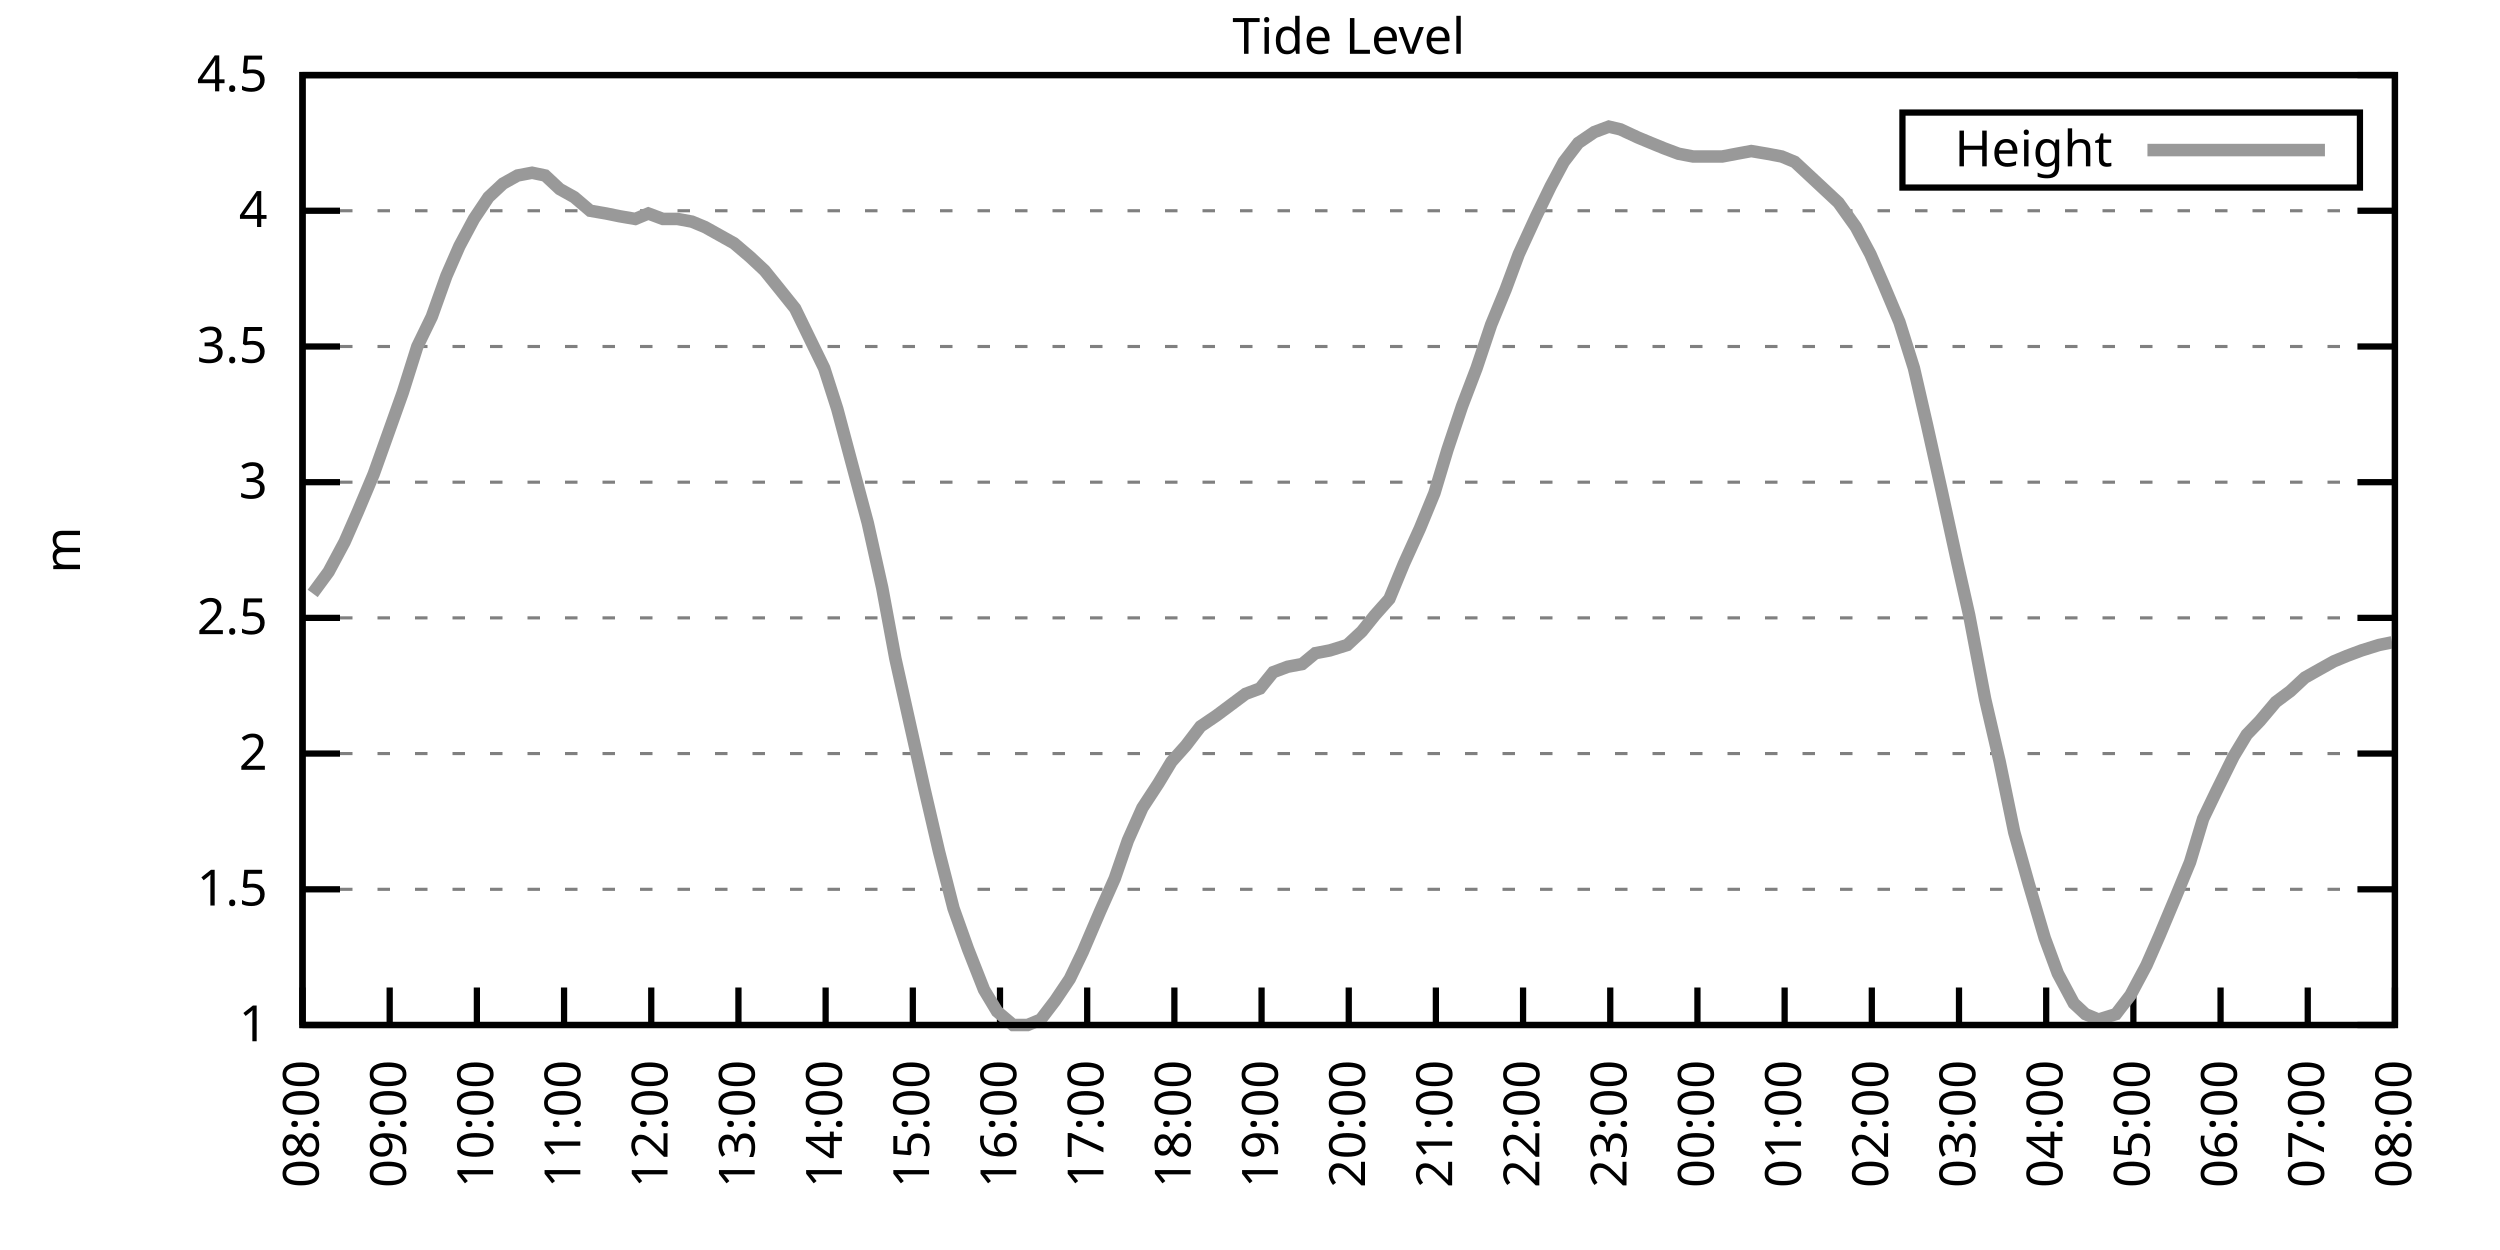
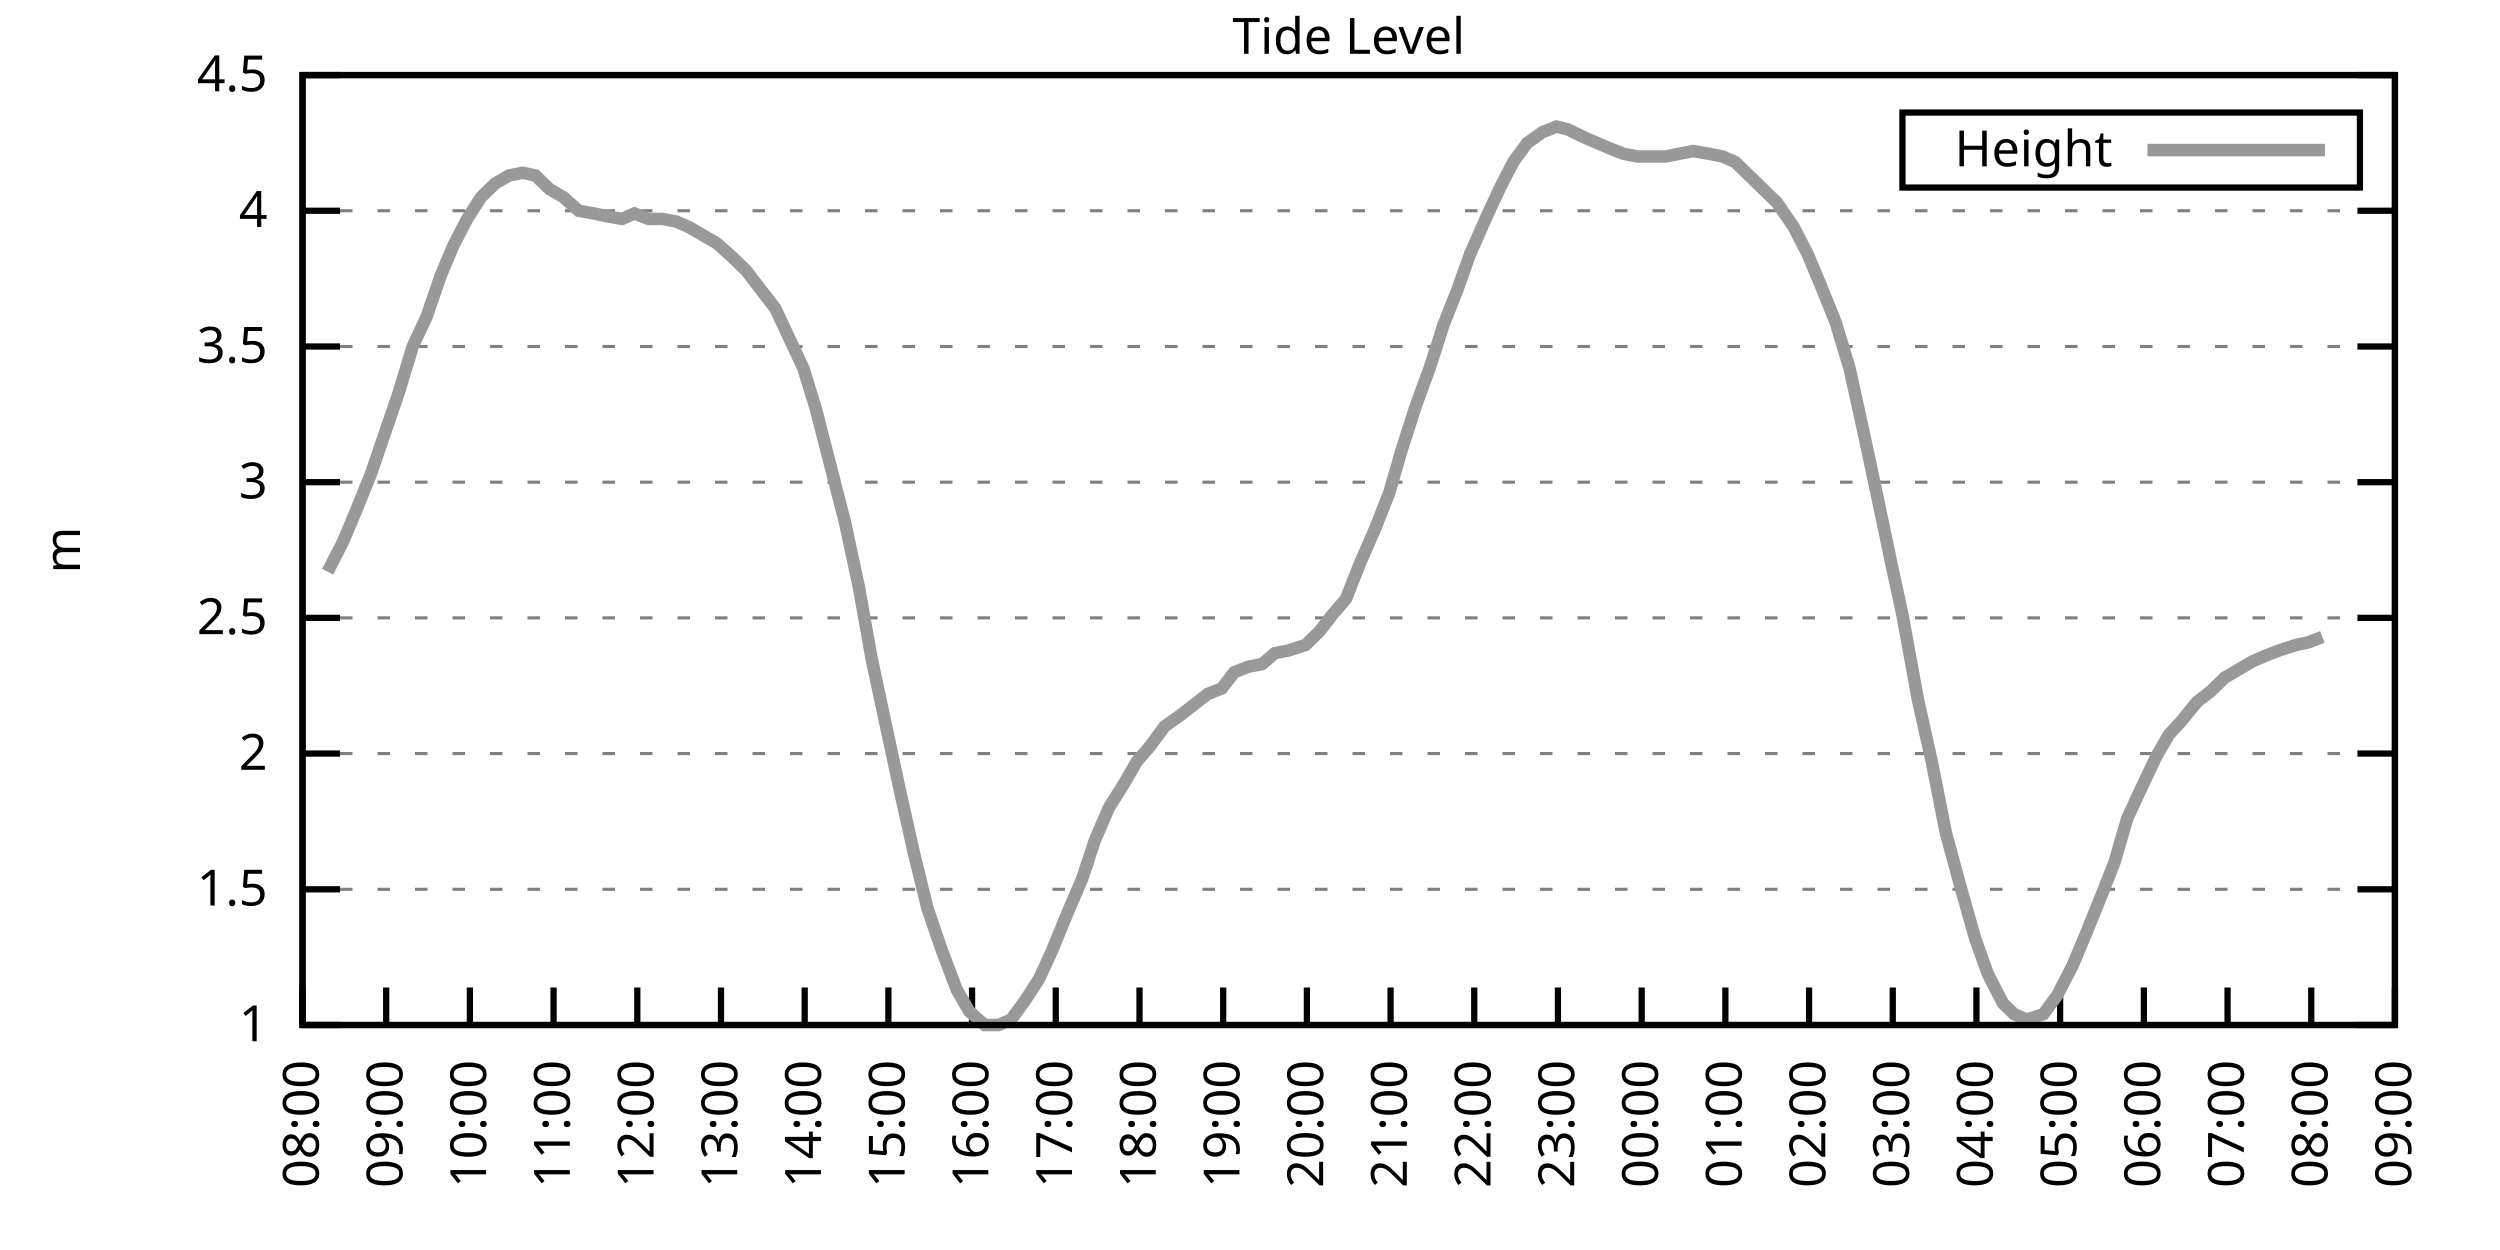
<svg xmlns="http://www.w3.org/2000/svg" xmlns:xlink="http://www.w3.org/1999/xlink" width="400" height="200" viewBox="0 0 400 200">
  <g id="gnuplot_canvas">
    <rect x="0" y="0" width="400" height="200" fill="none" />
    <defs>
      <circle id="gpDot" r="0.5" stroke-width="0.5" stroke="currentColor" />
      <path id="gpPt0" stroke-width="0.333" stroke="currentColor" d="M-1,0 h2 M0,-1 v2" />
      <path id="gpPt1" stroke-width="0.333" stroke="currentColor" d="M-1,-1 L1,1 M1,-1 L-1,1" />
      <path id="gpPt2" stroke-width="0.333" stroke="currentColor" d="M-1,0 L1,0 M0,-1 L0,1 M-1,-1 L1,1 M-1,1 L1,-1" />
      <rect id="gpPt3" stroke-width="0.333" stroke="currentColor" x="-1" y="-1" width="2" height="2" />
      <rect id="gpPt4" stroke-width="0.333" stroke="currentColor" fill="currentColor" x="-1" y="-1" width="2" height="2" />
      <circle id="gpPt5" stroke-width="0.333" stroke="currentColor" cx="0" cy="0" r="1" />
      <use xlink:href="#gpPt5" id="gpPt6" fill="currentColor" stroke="none" />
      <path id="gpPt7" stroke-width="0.333" stroke="currentColor" d="M0,-1.33 L-1.33,0.67 L1.33,0.67 z" />
      <use xlink:href="#gpPt7" id="gpPt8" fill="currentColor" stroke="none" />
      <use xlink:href="#gpPt7" id="gpPt9" stroke="currentColor" transform="rotate(180)" />
      <use xlink:href="#gpPt9" id="gpPt10" fill="currentColor" stroke="none" />
      <use xlink:href="#gpPt3" id="gpPt11" stroke="currentColor" transform="rotate(45)" />
      <use xlink:href="#gpPt11" id="gpPt12" fill="currentColor" stroke="none" />
      <path id="gpPt13" stroke-width="0.333" stroke="currentColor" d="M0,1.330 L1.265,0.411 L0.782,-1.067 L-0.782,-1.076 L-1.265,0.411 z" />
      <use xlink:href="#gpPt13" id="gpPt14" fill="currentColor" stroke="none" />
      <filter id="textbox" filterUnits="objectBoundingBox" x="0" y="0" height="1" width="1">
        <feFlood flood-color="white" flood-opacity="1" result="bgnd" />
        <feComposite in="SourceGraphic" in2="bgnd" operator="atop" />
      </filter>
      <filter id="greybox" filterUnits="objectBoundingBox" x="0" y="0" height="1" width="1">
        <feFlood flood-color="lightgrey" flood-opacity="1" result="grey" />
        <feComposite in="SourceGraphic" in2="grey" operator="atop" />
      </filter>
    </defs>
    <g fill="none" color="white" stroke="currentColor" stroke-width="1.00" stroke-linecap="butt" stroke-linejoin="miter">
</g>
    <g fill="none" color="black" stroke="currentColor" stroke-width="1.00" stroke-linecap="butt" stroke-linejoin="miter">
      <g stroke="none" shape-rendering="crispEdges">
        <polygon fill="rgb(255, 255, 255)" points="48.40,164.00 383.18,164.00 383.18,12.02 48.40,12.02 " />
      </g>
    </g>
    <g fill="none" color="black" stroke="currentColor" stroke-width="1.00" stroke-linecap="butt" stroke-linejoin="miter">
</g>
    <g fill="none" color="black" stroke="black" stroke-width="0.50" stroke-linecap="butt" stroke-linejoin="miter">
</g>
    <g fill="none" color="gray" stroke="currentColor" stroke-width="0.50" stroke-linecap="butt" stroke-linejoin="miter">
      <path stroke="gray" stroke-dasharray="2,4" class="gridline" d="M48.40,164.00 L383.19,164.00  " />
    </g>
    <g fill="none" color="gray" stroke="gray" stroke-width="1.00" stroke-linecap="butt" stroke-linejoin="miter">
</g>
    <g fill="none" color="black" stroke="currentColor" stroke-width="1.00" stroke-linecap="butt" stroke-linejoin="miter">
      <path stroke="black" d="M48.40,164.00 L54.40,164.00 M383.19,164.00 L377.19,164.00  " />
      <g transform="translate(42.80,166.60)" stroke="none" fill="black" font-family="Sans" font-size="8.00" text-anchor="end">
        <text>
          <tspan font-family="Sans"> 1</tspan>
        </text>
      </g>
    </g>
    <g fill="none" color="black" stroke="currentColor" stroke-width="1.00" stroke-linecap="butt" stroke-linejoin="miter">
</g>
    <g fill="none" color="black" stroke="black" stroke-width="0.50" stroke-linecap="butt" stroke-linejoin="miter">
</g>
    <g fill="none" color="gray" stroke="currentColor" stroke-width="0.50" stroke-linecap="butt" stroke-linejoin="miter">
      <path stroke="gray" stroke-dasharray="2,4" class="gridline" d="M48.40,142.29 L383.19,142.29  " />
    </g>
    <g fill="none" color="gray" stroke="gray" stroke-width="1.00" stroke-linecap="butt" stroke-linejoin="miter">
</g>
    <g fill="none" color="black" stroke="currentColor" stroke-width="1.00" stroke-linecap="butt" stroke-linejoin="miter">
      <path stroke="black" d="M48.40,142.29 L54.40,142.29 M383.19,142.29 L377.19,142.29  " />
      <g transform="translate(42.80,144.89)" stroke="none" fill="black" font-family="Sans" font-size="8.00" text-anchor="end">
        <text>
          <tspan font-family="Sans"> 1.5</tspan>
        </text>
      </g>
    </g>
    <g fill="none" color="black" stroke="currentColor" stroke-width="1.00" stroke-linecap="butt" stroke-linejoin="miter">
</g>
    <g fill="none" color="black" stroke="black" stroke-width="0.50" stroke-linecap="butt" stroke-linejoin="miter">
</g>
    <g fill="none" color="gray" stroke="currentColor" stroke-width="0.50" stroke-linecap="butt" stroke-linejoin="miter">
      <path stroke="gray" stroke-dasharray="2,4" class="gridline" d="M48.40,120.57 L383.19,120.57  " />
    </g>
    <g fill="none" color="gray" stroke="gray" stroke-width="1.00" stroke-linecap="butt" stroke-linejoin="miter">
</g>
    <g fill="none" color="black" stroke="currentColor" stroke-width="1.00" stroke-linecap="butt" stroke-linejoin="miter">
      <path stroke="black" d="M48.40,120.57 L54.40,120.57 M383.19,120.57 L377.19,120.57  " />
      <g transform="translate(42.80,123.17)" stroke="none" fill="black" font-family="Sans" font-size="8.00" text-anchor="end">
        <text>
          <tspan font-family="Sans"> 2</tspan>
        </text>
      </g>
    </g>
    <g fill="none" color="black" stroke="currentColor" stroke-width="1.00" stroke-linecap="butt" stroke-linejoin="miter">
</g>
    <g fill="none" color="black" stroke="black" stroke-width="0.50" stroke-linecap="butt" stroke-linejoin="miter">
</g>
    <g fill="none" color="gray" stroke="currentColor" stroke-width="0.50" stroke-linecap="butt" stroke-linejoin="miter">
      <path stroke="gray" stroke-dasharray="2,4" class="gridline" d="M48.40,98.86 L383.19,98.86  " />
    </g>
    <g fill="none" color="gray" stroke="gray" stroke-width="1.00" stroke-linecap="butt" stroke-linejoin="miter">
</g>
    <g fill="none" color="black" stroke="currentColor" stroke-width="1.00" stroke-linecap="butt" stroke-linejoin="miter">
      <path stroke="black" d="M48.40,98.86 L54.40,98.86 M383.19,98.86 L377.19,98.86  " />
      <g transform="translate(42.80,101.46)" stroke="none" fill="black" font-family="Sans" font-size="8.00" text-anchor="end">
        <text>
          <tspan font-family="Sans"> 2.5</tspan>
        </text>
      </g>
    </g>
    <g fill="none" color="black" stroke="currentColor" stroke-width="1.00" stroke-linecap="butt" stroke-linejoin="miter">
</g>
    <g fill="none" color="black" stroke="black" stroke-width="0.50" stroke-linecap="butt" stroke-linejoin="miter">
</g>
    <g fill="none" color="gray" stroke="currentColor" stroke-width="0.50" stroke-linecap="butt" stroke-linejoin="miter">
      <path stroke="gray" stroke-dasharray="2,4" class="gridline" d="M48.40,77.15 L383.19,77.15  " />
    </g>
    <g fill="none" color="gray" stroke="gray" stroke-width="1.00" stroke-linecap="butt" stroke-linejoin="miter">
</g>
    <g fill="none" color="black" stroke="currentColor" stroke-width="1.00" stroke-linecap="butt" stroke-linejoin="miter">
      <path stroke="black" d="M48.40,77.15 L54.40,77.15 M383.19,77.15 L377.19,77.15  " />
      <g transform="translate(42.80,79.75)" stroke="none" fill="black" font-family="Sans" font-size="8.00" text-anchor="end">
        <text>
          <tspan font-family="Sans"> 3</tspan>
        </text>
      </g>
    </g>
    <g fill="none" color="black" stroke="currentColor" stroke-width="1.00" stroke-linecap="butt" stroke-linejoin="miter">
</g>
    <g fill="none" color="black" stroke="black" stroke-width="0.50" stroke-linecap="butt" stroke-linejoin="miter">
</g>
    <g fill="none" color="gray" stroke="currentColor" stroke-width="0.50" stroke-linecap="butt" stroke-linejoin="miter">
      <path stroke="gray" stroke-dasharray="2,4" class="gridline" d="M48.40,55.44 L383.19,55.44  " />
    </g>
    <g fill="none" color="gray" stroke="gray" stroke-width="1.00" stroke-linecap="butt" stroke-linejoin="miter">
</g>
    <g fill="none" color="black" stroke="currentColor" stroke-width="1.00" stroke-linecap="butt" stroke-linejoin="miter">
      <path stroke="black" d="M48.40,55.44 L54.40,55.44 M383.19,55.44 L377.19,55.44  " />
      <g transform="translate(42.80,58.04)" stroke="none" fill="black" font-family="Sans" font-size="8.00" text-anchor="end">
        <text>
          <tspan font-family="Sans"> 3.5</tspan>
        </text>
      </g>
    </g>
    <g fill="none" color="black" stroke="currentColor" stroke-width="1.00" stroke-linecap="butt" stroke-linejoin="miter">
</g>
    <g fill="none" color="black" stroke="black" stroke-width="0.50" stroke-linecap="butt" stroke-linejoin="miter">
</g>
    <g fill="none" color="gray" stroke="currentColor" stroke-width="0.50" stroke-linecap="butt" stroke-linejoin="miter">
      <path stroke="gray" stroke-dasharray="2,4" class="gridline" d="M48.40,33.72 L383.19,33.72  " />
    </g>
    <g fill="none" color="gray" stroke="gray" stroke-width="1.00" stroke-linecap="butt" stroke-linejoin="miter">
</g>
    <g fill="none" color="black" stroke="currentColor" stroke-width="1.00" stroke-linecap="butt" stroke-linejoin="miter">
      <path stroke="black" d="M48.40,33.72 L54.40,33.72 M383.19,33.72 L377.19,33.72  " />
      <g transform="translate(42.80,36.32)" stroke="none" fill="black" font-family="Sans" font-size="8.00" text-anchor="end">
        <text>
          <tspan font-family="Sans"> 4</tspan>
        </text>
      </g>
    </g>
    <g fill="none" color="black" stroke="currentColor" stroke-width="1.00" stroke-linecap="butt" stroke-linejoin="miter">
</g>
    <g fill="none" color="black" stroke="black" stroke-width="0.50" stroke-linecap="butt" stroke-linejoin="miter">
</g>
    <g fill="none" color="gray" stroke="currentColor" stroke-width="0.50" stroke-linecap="butt" stroke-linejoin="miter">
      <path stroke="gray" stroke-dasharray="2,4" class="gridline" d="M48.40,12.01 L383.19,12.01  " />
    </g>
    <g fill="none" color="gray" stroke="gray" stroke-width="1.00" stroke-linecap="butt" stroke-linejoin="miter">
</g>
    <g fill="none" color="black" stroke="currentColor" stroke-width="1.00" stroke-linecap="butt" stroke-linejoin="miter">
      <path stroke="black" d="M48.40,12.01 L54.40,12.01 M383.19,12.01 L377.19,12.01  " />
      <g transform="translate(42.80,14.61)" stroke="none" fill="black" font-family="Sans" font-size="8.00" text-anchor="end">
        <text>
          <tspan font-family="Sans"> 4.5</tspan>
        </text>
      </g>
    </g>
    <g fill="none" color="black" stroke="currentColor" stroke-width="1.00" stroke-linecap="butt" stroke-linejoin="miter">
      <path stroke="black" d="M48.40,164.00 L48.40,158.00  " />
      <g transform="translate(51.00,169.60) rotate(270.00)" stroke="none" fill="black" font-family="Sans" font-size="8.00" text-anchor="end">
        <text>
          <tspan font-family="Sans">08:00</tspan>
        </text>
      </g>
    </g>
    <g fill="none" color="black" stroke="currentColor" stroke-width="1.00" stroke-linecap="butt" stroke-linejoin="miter">
-       <path stroke="black" d="M62.35,164.00 L62.35,158.00  " />
-       <g transform="translate(64.95,169.60) rotate(270.00)" stroke="none" fill="black" font-family="Sans" font-size="8.00" text-anchor="end">
+       <path stroke="black" d="M61.79,164.00 L61.79,158.00  " />
+       <g transform="translate(64.39,169.60) rotate(270.00)" stroke="none" fill="black" font-family="Sans" font-size="8.00" text-anchor="end">
        <text>
          <tspan font-family="Sans">09:00</tspan>
        </text>
      </g>
    </g>
    <g fill="none" color="black" stroke="currentColor" stroke-width="1.00" stroke-linecap="butt" stroke-linejoin="miter">
-       <path stroke="black" d="M76.30,164.00 L76.30,158.00  " />
-       <g transform="translate(78.90,169.60) rotate(270.00)" stroke="none" fill="black" font-family="Sans" font-size="8.00" text-anchor="end">
+       <path stroke="black" d="M75.18,164.00 L75.18,158.00  " />
+       <g transform="translate(77.78,169.60) rotate(270.00)" stroke="none" fill="black" font-family="Sans" font-size="8.00" text-anchor="end">
        <text>
          <tspan font-family="Sans">10:00</tspan>
        </text>
      </g>
    </g>
    <g fill="none" color="black" stroke="currentColor" stroke-width="1.00" stroke-linecap="butt" stroke-linejoin="miter">
-       <path stroke="black" d="M90.25,164.00 L90.25,158.00  " />
-       <g transform="translate(92.85,169.60) rotate(270.00)" stroke="none" fill="black" font-family="Sans" font-size="8.00" text-anchor="end">
+       <path stroke="black" d="M88.57,164.00 L88.57,158.00  " />
+       <g transform="translate(91.17,169.60) rotate(270.00)" stroke="none" fill="black" font-family="Sans" font-size="8.00" text-anchor="end">
        <text>
          <tspan font-family="Sans">11:00</tspan>
        </text>
      </g>
    </g>
    <g fill="none" color="black" stroke="currentColor" stroke-width="1.00" stroke-linecap="butt" stroke-linejoin="miter">
-       <path stroke="black" d="M104.20,164.00 L104.20,158.00  " />
-       <g transform="translate(106.80,169.60) rotate(270.00)" stroke="none" fill="black" font-family="Sans" font-size="8.00" text-anchor="end">
+       <path stroke="black" d="M101.97,164.00 L101.97,158.00  " />
+       <g transform="translate(104.57,169.60) rotate(270.00)" stroke="none" fill="black" font-family="Sans" font-size="8.00" text-anchor="end">
        <text>
          <tspan font-family="Sans">12:00</tspan>
        </text>
      </g>
    </g>
    <g fill="none" color="black" stroke="currentColor" stroke-width="1.00" stroke-linecap="butt" stroke-linejoin="miter">
-       <path stroke="black" d="M118.15,164.00 L118.15,158.00  " />
-       <g transform="translate(120.75,169.60) rotate(270.00)" stroke="none" fill="black" font-family="Sans" font-size="8.00" text-anchor="end">
+       <path stroke="black" d="M115.36,164.00 L115.36,158.00  " />
+       <g transform="translate(117.96,169.60) rotate(270.00)" stroke="none" fill="black" font-family="Sans" font-size="8.00" text-anchor="end">
        <text>
          <tspan font-family="Sans">13:00</tspan>
        </text>
      </g>
    </g>
    <g fill="none" color="black" stroke="currentColor" stroke-width="1.00" stroke-linecap="butt" stroke-linejoin="miter">
-       <path stroke="black" d="M132.10,164.00 L132.10,158.00  " />
-       <g transform="translate(134.70,169.60) rotate(270.00)" stroke="none" fill="black" font-family="Sans" font-size="8.00" text-anchor="end">
+       <path stroke="black" d="M128.75,164.00 L128.75,158.00  " />
+       <g transform="translate(131.35,169.60) rotate(270.00)" stroke="none" fill="black" font-family="Sans" font-size="8.00" text-anchor="end">
        <text>
          <tspan font-family="Sans">14:00</tspan>
        </text>
      </g>
    </g>
    <g fill="none" color="black" stroke="currentColor" stroke-width="1.00" stroke-linecap="butt" stroke-linejoin="miter">
-       <path stroke="black" d="M146.05,164.00 L146.05,158.00  " />
-       <g transform="translate(148.65,169.60) rotate(270.00)" stroke="none" fill="black" font-family="Sans" font-size="8.00" text-anchor="end">
+       <path stroke="black" d="M142.14,164.00 L142.14,158.00  " />
+       <g transform="translate(144.74,169.60) rotate(270.00)" stroke="none" fill="black" font-family="Sans" font-size="8.00" text-anchor="end">
        <text>
          <tspan font-family="Sans">15:00</tspan>
        </text>
      </g>
    </g>
    <g fill="none" color="black" stroke="currentColor" stroke-width="1.00" stroke-linecap="butt" stroke-linejoin="miter">
-       <path stroke="black" d="M160.00,164.00 L160.00,158.00  " />
-       <g transform="translate(162.60,169.60) rotate(270.00)" stroke="none" fill="black" font-family="Sans" font-size="8.00" text-anchor="end">
+       <path stroke="black" d="M155.53,164.00 L155.53,158.00  " />
+       <g transform="translate(158.13,169.60) rotate(270.00)" stroke="none" fill="black" font-family="Sans" font-size="8.00" text-anchor="end">
        <text>
          <tspan font-family="Sans">16:00</tspan>
        </text>
      </g>
    </g>
    <g fill="none" color="black" stroke="currentColor" stroke-width="1.00" stroke-linecap="butt" stroke-linejoin="miter">
-       <path stroke="black" d="M173.95,164.00 L173.95,158.00  " />
-       <g transform="translate(176.55,169.60) rotate(270.00)" stroke="none" fill="black" font-family="Sans" font-size="8.00" text-anchor="end">
+       <path stroke="black" d="M168.92,164.00 L168.92,158.00  " />
+       <g transform="translate(171.52,169.60) rotate(270.00)" stroke="none" fill="black" font-family="Sans" font-size="8.00" text-anchor="end">
        <text>
          <tspan font-family="Sans">17:00</tspan>
        </text>
      </g>
    </g>
    <g fill="none" color="black" stroke="currentColor" stroke-width="1.00" stroke-linecap="butt" stroke-linejoin="miter">
-       <path stroke="black" d="M187.90,164.00 L187.90,158.00  " />
-       <g transform="translate(190.50,169.60) rotate(270.00)" stroke="none" fill="black" font-family="Sans" font-size="8.00" text-anchor="end">
+       <path stroke="black" d="M182.32,164.00 L182.32,158.00  " />
+       <g transform="translate(184.92,169.60) rotate(270.00)" stroke="none" fill="black" font-family="Sans" font-size="8.00" text-anchor="end">
        <text>
          <tspan font-family="Sans">18:00</tspan>
        </text>
      </g>
    </g>
    <g fill="none" color="black" stroke="currentColor" stroke-width="1.00" stroke-linecap="butt" stroke-linejoin="miter">
-       <path stroke="black" d="M201.85,164.00 L201.85,158.00  " />
-       <g transform="translate(204.45,169.60) rotate(270.00)" stroke="none" fill="black" font-family="Sans" font-size="8.00" text-anchor="end">
+       <path stroke="black" d="M195.71,164.00 L195.71,158.00  " />
+       <g transform="translate(198.31,169.60) rotate(270.00)" stroke="none" fill="black" font-family="Sans" font-size="8.00" text-anchor="end">
        <text>
          <tspan font-family="Sans">19:00</tspan>
        </text>
      </g>
    </g>
    <g fill="none" color="black" stroke="currentColor" stroke-width="1.00" stroke-linecap="butt" stroke-linejoin="miter">
-       <path stroke="black" d="M215.80,164.00 L215.80,158.00  " />
-       <g transform="translate(218.40,169.60) rotate(270.00)" stroke="none" fill="black" font-family="Sans" font-size="8.00" text-anchor="end">
+       <path stroke="black" d="M209.10,164.00 L209.10,158.00  " />
+       <g transform="translate(211.70,169.60) rotate(270.00)" stroke="none" fill="black" font-family="Sans" font-size="8.00" text-anchor="end">
        <text>
          <tspan font-family="Sans">20:00</tspan>
        </text>
      </g>
    </g>
    <g fill="none" color="black" stroke="currentColor" stroke-width="1.00" stroke-linecap="butt" stroke-linejoin="miter">
-       <path stroke="black" d="M229.74,164.00 L229.74,158.00  " />
-       <g transform="translate(232.34,169.60) rotate(270.00)" stroke="none" fill="black" font-family="Sans" font-size="8.00" text-anchor="end">
+       <path stroke="black" d="M222.49,164.00 L222.49,158.00  " />
+       <g transform="translate(225.09,169.60) rotate(270.00)" stroke="none" fill="black" font-family="Sans" font-size="8.00" text-anchor="end">
        <text>
          <tspan font-family="Sans">21:00</tspan>
        </text>
      </g>
    </g>
    <g fill="none" color="black" stroke="currentColor" stroke-width="1.00" stroke-linecap="butt" stroke-linejoin="miter">
-       <path stroke="black" d="M243.69,164.00 L243.69,158.00  " />
-       <g transform="translate(246.29,169.60) rotate(270.00)" stroke="none" fill="black" font-family="Sans" font-size="8.00" text-anchor="end">
+       <path stroke="black" d="M235.88,164.00 L235.88,158.00  " />
+       <g transform="translate(238.48,169.60) rotate(270.00)" stroke="none" fill="black" font-family="Sans" font-size="8.00" text-anchor="end">
        <text>
          <tspan font-family="Sans">22:00</tspan>
        </text>
      </g>
    </g>
    <g fill="none" color="black" stroke="currentColor" stroke-width="1.00" stroke-linecap="butt" stroke-linejoin="miter">
-       <path stroke="black" d="M257.64,164.00 L257.64,158.00  " />
-       <g transform="translate(260.24,169.60) rotate(270.00)" stroke="none" fill="black" font-family="Sans" font-size="8.00" text-anchor="end">
+       <path stroke="black" d="M249.27,164.00 L249.27,158.00  " />
+       <g transform="translate(251.87,169.60) rotate(270.00)" stroke="none" fill="black" font-family="Sans" font-size="8.00" text-anchor="end">
        <text>
          <tspan font-family="Sans">23:00</tspan>
        </text>
      </g>
    </g>
    <g fill="none" color="black" stroke="currentColor" stroke-width="1.00" stroke-linecap="butt" stroke-linejoin="miter">
-       <path stroke="black" d="M271.59,164.00 L271.59,158.00  " />
-       <g transform="translate(274.19,169.60) rotate(270.00)" stroke="none" fill="black" font-family="Sans" font-size="8.00" text-anchor="end">
+       <path stroke="black" d="M262.67,164.00 L262.67,158.00  " />
+       <g transform="translate(265.27,169.60) rotate(270.00)" stroke="none" fill="black" font-family="Sans" font-size="8.00" text-anchor="end">
        <text>
          <tspan font-family="Sans">00:00</tspan>
        </text>
      </g>
    </g>
    <g fill="none" color="black" stroke="currentColor" stroke-width="1.00" stroke-linecap="butt" stroke-linejoin="miter">
-       <path stroke="black" d="M285.54,164.00 L285.54,158.00  " />
-       <g transform="translate(288.14,169.60) rotate(270.00)" stroke="none" fill="black" font-family="Sans" font-size="8.00" text-anchor="end">
+       <path stroke="black" d="M276.06,164.00 L276.06,158.00  " />
+       <g transform="translate(278.66,169.60) rotate(270.00)" stroke="none" fill="black" font-family="Sans" font-size="8.00" text-anchor="end">
        <text>
          <tspan font-family="Sans">01:00</tspan>
        </text>
      </g>
    </g>
    <g fill="none" color="black" stroke="currentColor" stroke-width="1.00" stroke-linecap="butt" stroke-linejoin="miter">
-       <path stroke="black" d="M299.49,164.00 L299.49,158.00  " />
-       <g transform="translate(302.09,169.60) rotate(270.00)" stroke="none" fill="black" font-family="Sans" font-size="8.00" text-anchor="end">
+       <path stroke="black" d="M289.45,164.00 L289.45,158.00  " />
+       <g transform="translate(292.05,169.60) rotate(270.00)" stroke="none" fill="black" font-family="Sans" font-size="8.00" text-anchor="end">
        <text>
          <tspan font-family="Sans">02:00</tspan>
        </text>
      </g>
    </g>
    <g fill="none" color="black" stroke="currentColor" stroke-width="1.00" stroke-linecap="butt" stroke-linejoin="miter">
-       <path stroke="black" d="M313.44,164.00 L313.44,158.00  " />
-       <g transform="translate(316.04,169.60) rotate(270.00)" stroke="none" fill="black" font-family="Sans" font-size="8.00" text-anchor="end">
+       <path stroke="black" d="M302.84,164.00 L302.84,158.00  " />
+       <g transform="translate(305.44,169.60) rotate(270.00)" stroke="none" fill="black" font-family="Sans" font-size="8.00" text-anchor="end">
        <text>
          <tspan font-family="Sans">03:00</tspan>
        </text>
      </g>
    </g>
    <g fill="none" color="black" stroke="currentColor" stroke-width="1.00" stroke-linecap="butt" stroke-linejoin="miter">
-       <path stroke="black" d="M327.39,164.00 L327.39,158.00  " />
-       <g transform="translate(329.99,169.60) rotate(270.00)" stroke="none" fill="black" font-family="Sans" font-size="8.00" text-anchor="end">
+       <path stroke="black" d="M316.23,164.00 L316.23,158.00  " />
+       <g transform="translate(318.83,169.60) rotate(270.00)" stroke="none" fill="black" font-family="Sans" font-size="8.00" text-anchor="end">
        <text>
          <tspan font-family="Sans">04:00</tspan>
        </text>
      </g>
    </g>
    <g fill="none" color="black" stroke="currentColor" stroke-width="1.00" stroke-linecap="butt" stroke-linejoin="miter">
-       <path stroke="black" d="M341.34,164.00 L341.34,158.00  " />
-       <g transform="translate(343.94,169.60) rotate(270.00)" stroke="none" fill="black" font-family="Sans" font-size="8.00" text-anchor="end">
+       <path stroke="black" d="M329.62,164.00 L329.62,158.00  " />
+       <g transform="translate(332.22,169.60) rotate(270.00)" stroke="none" fill="black" font-family="Sans" font-size="8.00" text-anchor="end">
        <text>
          <tspan font-family="Sans">05:00</tspan>
        </text>
      </g>
    </g>
    <g fill="none" color="black" stroke="currentColor" stroke-width="1.00" stroke-linecap="butt" stroke-linejoin="miter">
-       <path stroke="black" d="M355.29,164.00 L355.29,158.00  " />
-       <g transform="translate(357.89,169.60) rotate(270.00)" stroke="none" fill="black" font-family="Sans" font-size="8.00" text-anchor="end">
+       <path stroke="black" d="M343.02,164.00 L343.02,158.00  " />
+       <g transform="translate(345.62,169.60) rotate(270.00)" stroke="none" fill="black" font-family="Sans" font-size="8.00" text-anchor="end">
        <text>
          <tspan font-family="Sans">06:00</tspan>
        </text>
      </g>
    </g>
    <g fill="none" color="black" stroke="currentColor" stroke-width="1.00" stroke-linecap="butt" stroke-linejoin="miter">
-       <path stroke="black" d="M369.24,164.00 L369.24,158.00  " />
-       <g transform="translate(371.84,169.60) rotate(270.00)" stroke="none" fill="black" font-family="Sans" font-size="8.00" text-anchor="end">
+       <path stroke="black" d="M356.41,164.00 L356.41,158.00  " />
+       <g transform="translate(359.01,169.60) rotate(270.00)" stroke="none" fill="black" font-family="Sans" font-size="8.00" text-anchor="end">
        <text>
          <tspan font-family="Sans">07:00</tspan>
+         </text>
+       </g>
+     </g>
+     <g fill="none" color="black" stroke="currentColor" stroke-width="1.00" stroke-linecap="butt" stroke-linejoin="miter">
+       <path stroke="black" d="M369.80,164.00 L369.80,158.00  " />
+       <g transform="translate(372.40,169.60) rotate(270.00)" stroke="none" fill="black" font-family="Sans" font-size="8.00" text-anchor="end">
+         <text>
+           <tspan font-family="Sans">08:00</tspan>
        </text>
      </g>
    </g>
    <g fill="none" color="black" stroke="currentColor" stroke-width="1.00" stroke-linecap="butt" stroke-linejoin="miter">
      <path stroke="black" d="M383.19,164.00 L383.19,158.00  " />
      <g transform="translate(385.79,169.60) rotate(270.00)" stroke="none" fill="black" font-family="Sans" font-size="8.00" text-anchor="end">
        <text>
-           <tspan font-family="Sans">08:00</tspan>
+           <tspan font-family="Sans">09:00</tspan>
        </text>
      </g>
    </g>
    <g fill="none" color="black" stroke="currentColor" stroke-width="1.00" stroke-linecap="butt" stroke-linejoin="miter">
</g>
    <g fill="none" color="black" stroke="currentColor" stroke-width="1.00" stroke-linecap="butt" stroke-linejoin="miter">
      <path stroke="black" d="M48.40,12.01 L48.40,164.00 L383.19,164.00 L383.19,12.01 L48.40,12.01 Z  " />
    </g>
    <g fill="none" color="black" stroke="currentColor" stroke-width="1.00" stroke-linecap="butt" stroke-linejoin="miter">
</g>
    <g fill="none" color="black" stroke="currentColor" stroke-width="1.00" stroke-linecap="butt" stroke-linejoin="miter">
      <path stroke="black" d="M304.39,30.01 L304.39,18.01 L377.59,18.01 L377.59,30.01 L304.39,30.01 Z  " />
    </g>
    <g id="Tide_level_plot_1">
      <g fill="none" color="white" stroke="black" stroke-width="2.00" stroke-linecap="butt" stroke-linejoin="miter">
</g>
      <g fill="none" color="black" stroke="currentColor" stroke-width="2.00" stroke-linecap="butt" stroke-linejoin="miter">
        <g transform="translate(337.99,26.61)" stroke="none" fill="black" font-family="Sans" font-size="8.00" text-anchor="end">
          <text>
            <tspan font-family="Sans">Height</tspan>
          </text>
        </g>
      </g>
      <g fill="none" color="black" stroke="currentColor" stroke-width="2.00" stroke-linecap="butt" stroke-linejoin="miter">
-         <path stroke="rgb(153, 153, 153)" d="M343.59,24.01 L371.99,24.01 M50.03,94.95 L52.58,91.48 L55.14,86.70 L57.23,81.93 L59.79,75.85 L62.12,69.33   L64.44,62.82 L66.77,55.44 L69.09,50.66 L71.42,44.15 L73.51,39.37 L75.83,35.03 L78.16,31.55 L80.48,29.38   L82.81,28.08 L85.13,27.64 L87.23,28.08 L89.55,30.25 L91.88,31.55 L94.43,33.72 L96.99,34.16 L99.08,34.59   L101.64,35.03 L103.73,34.16 L106.06,35.03 L108.38,35.03 L110.71,35.46 L112.80,36.33 L115.13,37.63 L117.45,38.93   L120.01,41.11 L122.33,43.28 L124.43,45.88 L127.22,49.36 L129.54,54.13 L131.87,58.91 L133.96,65.42 L136.28,74.11   L138.84,83.66 L141.16,94.08 L143.26,105.38 L145.58,115.80 L147.91,126.22 L150.23,136.21 L152.56,145.33 L154.88,151.84   L157.44,158.35 L159.53,161.83 L162.09,164.00 L164.41,164.00 L166.51,163.13 L168.83,160.09 L171.16,156.62 L173.25,152.28   L176.04,145.76 L178.36,140.55 L180.46,134.47 L182.78,129.26 L185.34,125.35 L187.43,121.88 L189.76,119.27 L192.08,116.23   L194.64,114.49 L196.96,112.76 L199.29,111.02 L201.61,110.15 L203.71,107.55 L206.03,106.68 L208.36,106.24 L210.45,104.51   L212.77,104.07 L215.56,103.20 L217.89,101.03 L219.98,98.43 L222.30,95.82 L224.63,90.18 L227.19,84.53 L229.51,78.89   L231.60,71.94 L233.93,64.99 L236.25,58.91 L238.58,51.96 L240.90,46.32 L243.00,40.67 L245.79,34.59 L248.11,29.81   L250.20,25.91 L252.53,22.87 L255.09,21.13 L257.41,20.26 L259.27,20.70 L262.06,22.00 L264.15,22.87 L266.25,23.73   L268.57,24.60 L270.90,25.04 L273.22,25.04 L275.55,25.04 L277.87,24.60 L280.20,24.17 L282.75,24.60 L285.08,25.04   L287.17,25.91 L289.50,28.08 L292.29,30.68 L294.15,32.42 L296.94,36.33 L299.26,40.67 L301.35,45.45 L303.91,51.53   L306.23,58.91 L308.33,68.03 L310.65,78.45 L313.21,90.18 L315.07,98.43 L317.63,111.89 L319.95,121.88 L322.28,133.17   L324.60,141.42 L327.16,150.10 L329.25,155.75 L331.81,160.53 L333.67,162.26 L335.76,163.13 L338.55,162.26 L340.88,159.22   L343.43,154.45 L345.53,149.67 L348.08,143.59 L350.41,137.94 L352.50,131.00 L354.59,126.65 L357.38,121.01 L359.48,117.53   L361.57,115.36 L364.13,112.32 L366.45,110.59 L368.78,108.42 L371.10,107.11 L373.43,105.81 L375.52,104.94 L377.84,104.07   L380.63,103.20 L382.73,102.77  " />
+         <path stroke="rgb(153, 153, 153)" d="M343.59,24.01 L371.99,24.01 M52.42,91.48 L54.87,86.70 L56.88,81.93 L59.34,75.85 L61.57,69.33 L63.80,62.82   L66.03,55.44 L68.26,50.66 L70.50,44.15 L72.50,39.37 L74.74,35.03 L76.97,31.55 L79.20,29.38 L81.43,28.08   L83.66,27.64 L85.67,28.08 L87.91,30.25 L90.14,31.55 L92.59,33.72 L95.05,34.16 L97.06,34.59 L99.51,35.03   L101.52,34.16 L103.75,35.03 L105.98,35.03 L108.22,35.46 L110.22,36.33 L112.46,37.63 L114.69,38.93 L117.14,41.11   L119.38,43.28 L121.38,45.88 L124.06,49.36 L126.29,54.13 L128.53,58.91 L130.54,65.42 L132.77,74.11 L135.22,83.66   L137.45,94.08 L139.46,105.38 L141.69,115.80 L143.93,126.22 L146.16,136.21 L148.39,145.33 L150.62,151.84 L153.08,158.35   L155.09,161.83 L157.54,164.00 L159.77,164.00 L161.78,163.13 L164.01,160.09 L166.25,156.62 L168.25,152.28 L170.93,145.76   L173.17,140.55 L175.17,134.47 L177.41,129.26 L179.86,125.35 L181.87,121.88 L184.10,119.27 L186.33,116.23 L188.79,114.49   L191.02,112.76 L193.25,111.02 L195.48,110.15 L197.49,107.55 L199.73,106.68 L201.96,106.24 L203.97,104.51 L206.20,104.07   L208.88,103.20 L211.11,101.03 L213.12,98.43 L215.35,95.82 L217.58,90.18 L220.04,84.53 L222.27,78.89 L224.28,71.94   L226.51,64.99 L228.74,58.91 L230.97,51.96 L233.20,46.32 L235.21,40.67 L237.89,34.59 L240.12,29.81 L242.13,25.91   L244.36,22.87 L246.82,21.13 L249.05,20.26 L250.84,20.70 L253.51,22.00 L255.52,22.87 L257.53,23.73 L259.76,24.60   L262.00,25.04 L264.23,25.04 L266.46,25.04 L268.69,24.60 L270.92,24.17 L273.38,24.60 L275.61,25.04 L277.62,25.91   L279.85,28.08 L282.53,30.68 L284.32,32.42 L286.99,36.33 L289.23,40.67 L291.23,45.45 L293.69,51.53 L295.92,58.91   L297.93,68.03 L300.16,78.45 L302.62,90.18 L304.40,98.43 L306.86,111.89 L309.09,121.88 L311.32,133.17 L313.55,141.42   L316.01,150.10 L318.02,155.75 L320.47,160.53 L322.26,162.26 L324.27,163.13 L326.95,162.26 L329.18,159.22 L331.63,154.45   L333.64,149.67 L336.10,143.59 L338.33,137.94 L340.34,131.00 L342.35,126.65 L345.02,121.01 L347.03,117.53 L349.04,115.36   L351.50,112.32 L353.73,110.59 L355.96,108.42 L358.19,107.11 L360.42,105.81 L362.43,104.94 L364.66,104.07 L367.34,103.20   L369.35,102.77 L371.58,101.90  " />
      </g>
    </g>
    <g fill="none" color="black" stroke="currentColor" stroke-width="2.00" stroke-linecap="butt" stroke-linejoin="miter">
</g>
    <g fill="none" color="black" stroke="black" stroke-width="1.00" stroke-linecap="butt" stroke-linejoin="miter">
</g>
    <g fill="none" color="black" stroke="currentColor" stroke-width="1.00" stroke-linecap="butt" stroke-linejoin="miter">
      <path stroke="black" d="M48.40,12.01 L48.40,164.00 L383.19,164.00 L383.19,12.01 L48.40,12.01 Z  " />
      <g transform="translate(12.80,88.01) rotate(270.00)" stroke="none" fill="black" font-family="Sans" font-size="8.00" text-anchor="middle">
        <text>
          <tspan font-family="Sans">m</tspan>
        </text>
      </g>
    </g>
    <g fill="none" color="black" stroke="currentColor" stroke-width="1.00" stroke-linecap="butt" stroke-linejoin="miter">
</g>
    <g fill="none" color="black" stroke="currentColor" stroke-width="1.00" stroke-linecap="butt" stroke-linejoin="miter">
      <g transform="translate(215.79,8.61)" stroke="none" fill="black" font-family="Sans" font-size="8.00" text-anchor="middle">
        <text>
          <tspan font-family="Sans">Tide Level</tspan>
        </text>
      </g>
    </g>
    <g fill="none" color="black" stroke="currentColor" stroke-width="1.00" stroke-linecap="butt" stroke-linejoin="miter">
</g>
  </g>
</svg>
